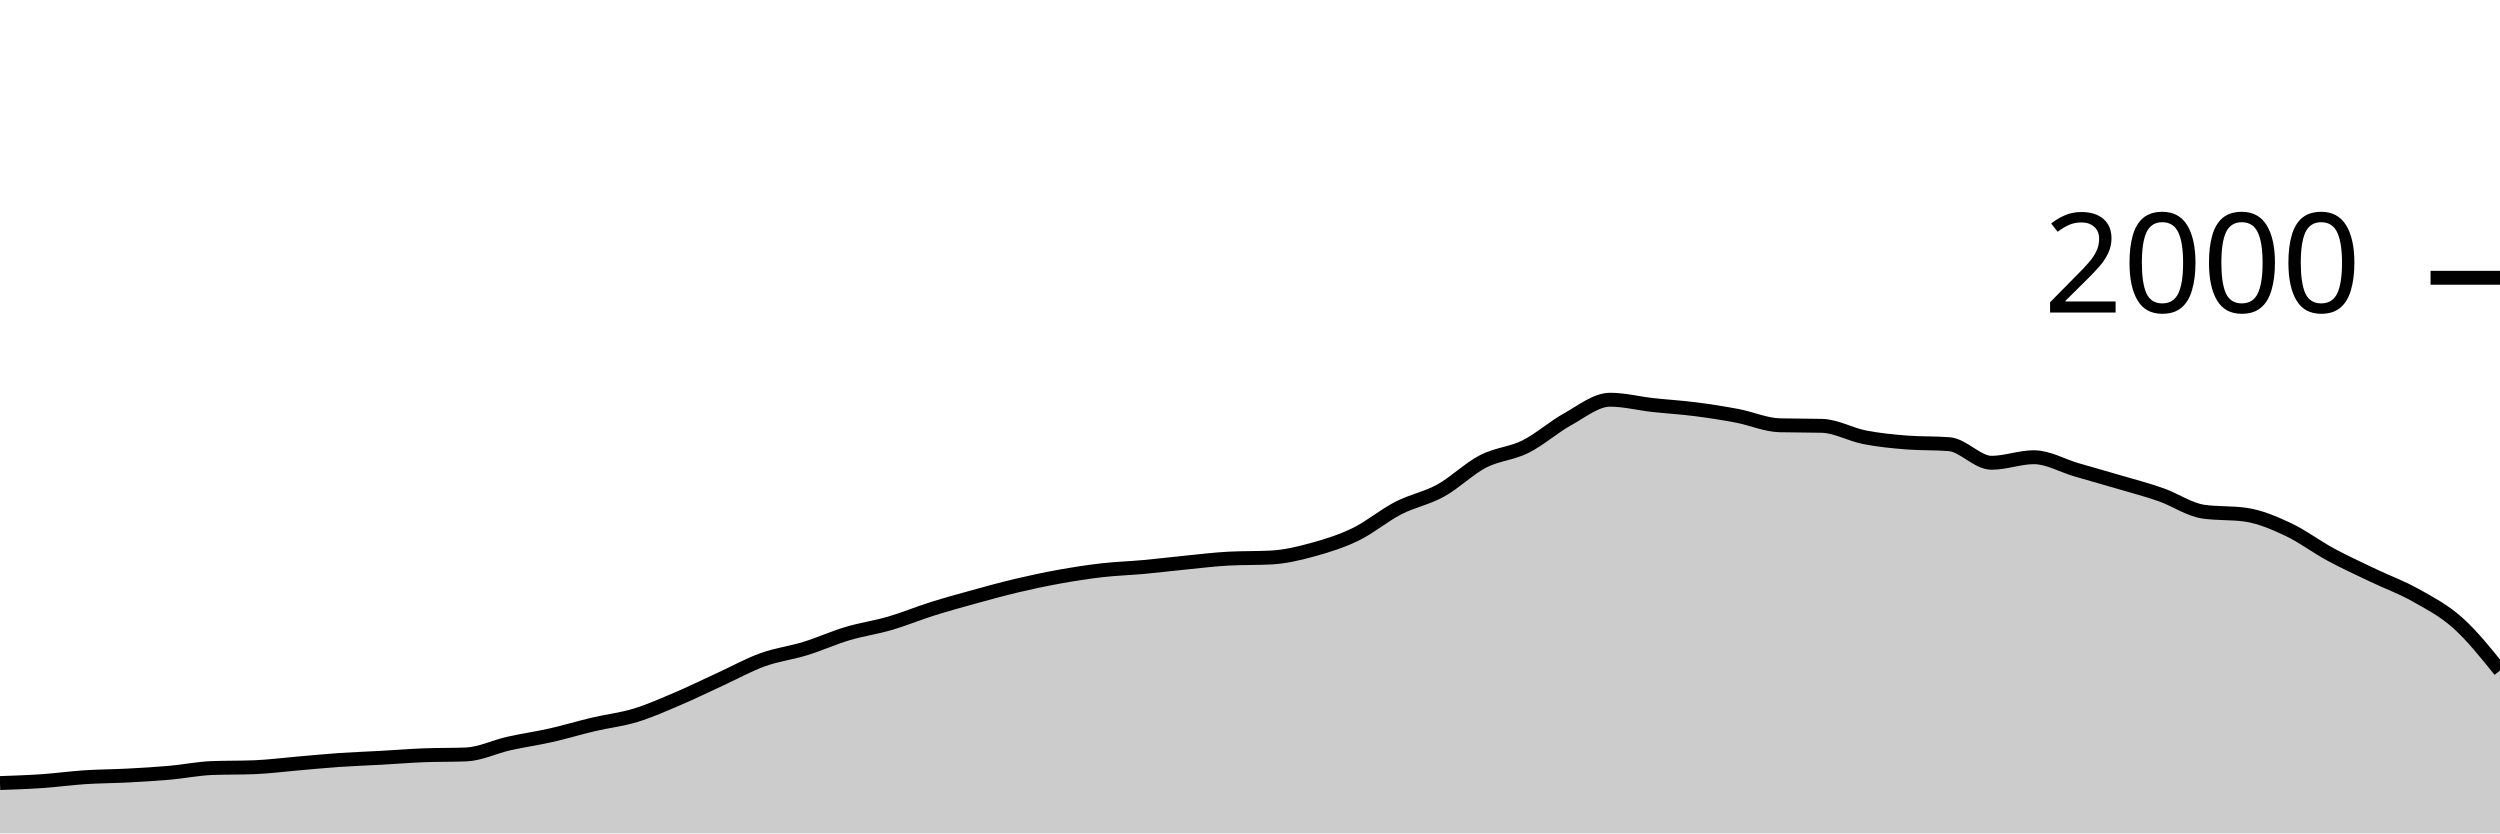
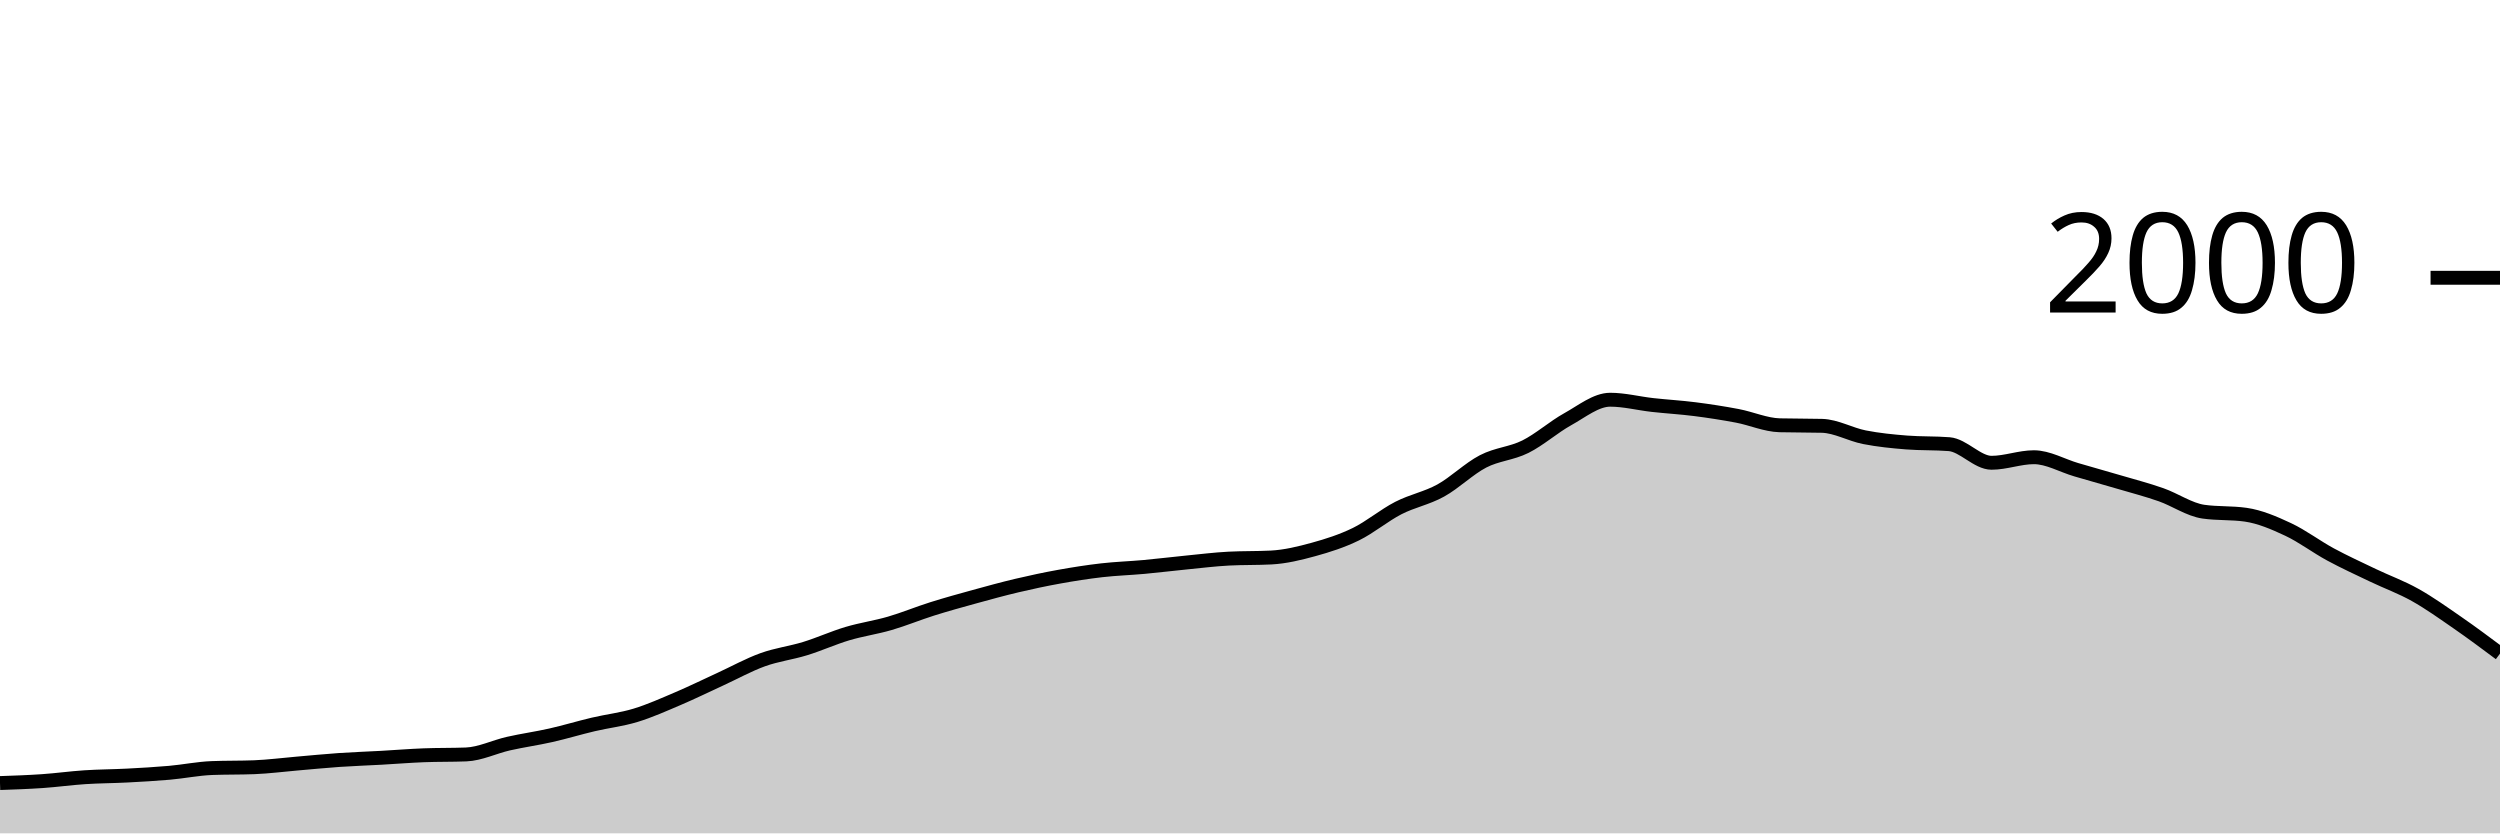
<svg xmlns="http://www.w3.org/2000/svg" viewBox="0 0 180 60">
  <g transform="translate(0,20)">
-     <path class="area" fill="rgba(0, 0, 0, 0.2)" d="M0,36.38C1.017,36.345,2.034,36.31,3.051,36.24C4.068,36.17,5.085,36.027,6.102,35.96C7.119,35.893,8.136,35.893,9.153,35.84C10.169,35.787,11.186,35.73,12.203,35.64C13.22,35.55,14.237,35.34,15.254,35.3C16.271,35.26,17.288,35.28,18.305,35.24C19.322,35.2,20.339,35.067,21.356,34.98C22.373,34.893,23.39,34.79,24.407,34.72C25.424,34.65,26.441,34.617,27.458,34.56C28.475,34.503,29.492,34.42,30.508,34.38C31.525,34.34,32.542,34.36,33.559,34.32C34.576,34.28,35.593,33.77,36.61,33.54C37.627,33.31,38.644,33.17,39.661,32.94C40.678,32.71,41.695,32.4,42.712,32.16C43.729,31.92,44.746,31.81,45.763,31.5C46.78,31.19,47.797,30.733,48.814,30.3C49.831,29.867,50.847,29.367,51.864,28.9C52.881,28.433,53.898,27.867,54.915,27.5C55.932,27.133,56.949,27.013,57.966,26.7C58.983,26.387,60,25.923,61.017,25.62C62.034,25.317,63.051,25.177,64.068,24.88C65.085,24.583,66.102,24.16,67.119,23.84C68.136,23.52,69.153,23.24,70.169,22.96C71.186,22.68,72.203,22.4,73.22,22.16C74.237,21.92,75.254,21.703,76.271,21.52C77.288,21.337,78.305,21.177,79.322,21.06C80.339,20.943,81.356,20.913,82.373,20.82C83.39,20.727,84.407,20.6,85.424,20.5C86.441,20.4,87.458,20.273,88.475,20.22C89.492,20.167,90.508,20.193,91.525,20.14C92.542,20.087,93.559,19.84,94.576,19.56C95.593,19.28,96.61,18.957,97.627,18.46C98.644,17.963,99.661,17.103,100.678,16.58C101.695,16.057,102.712,15.88,103.729,15.32C104.746,14.76,105.763,13.747,106.78,13.22C107.797,12.693,108.814,12.667,109.831,12.16C110.847,11.653,111.864,10.743,112.881,10.18C113.898,9.617,114.915,8.78,115.932,8.78C116.949,8.78,117.966,9.047,118.983,9.16C120,9.273,121.017,9.33,122.034,9.46C123.051,9.59,124.068,9.747,125.085,9.94C126.102,10.133,127.119,10.593,128.136,10.62C129.153,10.647,130.169,10.633,131.186,10.66C132.203,10.687,133.22,11.28,134.237,11.48C135.254,11.68,136.271,11.78,137.288,11.86C138.305,11.94,139.322,11.9,140.339,11.98C141.356,12.06,142.373,13.32,143.39,13.32C144.407,13.32,145.424,12.92,146.441,12.92C147.458,12.92,148.475,13.523,149.492,13.82C150.508,14.117,151.525,14.4,152.542,14.7C153.559,15,154.576,15.263,155.593,15.62C156.61,15.977,157.627,16.693,158.644,16.84C159.661,16.987,160.678,16.913,161.695,17.06C162.712,17.207,163.729,17.643,164.746,18.12C165.763,18.597,166.78,19.37,167.797,19.92C168.814,20.47,169.831,20.933,170.847,21.42C171.864,21.907,172.881,22.27,173.898,22.84C174.915,23.41,175.932,23.933,176.949,24.84C177.966,25.747,178.983,27.013,180,28.28L180,40C178.983,40,177.966,40,176.949,40C175.932,40,174.915,40,173.898,40C172.881,40,171.864,40,170.847,40C169.831,40,168.814,40,167.797,40C166.78,40,165.763,40,164.746,40C163.729,40,162.712,40,161.695,40C160.678,40,159.661,40,158.644,40C157.627,40,156.61,40,155.593,40C154.576,40,153.559,40,152.542,40C151.525,40,150.508,40,149.492,40C148.475,40,147.458,40,146.441,40C145.424,40,144.407,40,143.39,40C142.373,40,141.356,40,140.339,40C139.322,40,138.305,40,137.288,40C136.271,40,135.254,40,134.237,40C133.22,40,132.203,40,131.186,40C130.169,40,129.153,40,128.136,40C127.119,40,126.102,40,125.085,40C124.068,40,123.051,40,122.034,40C121.017,40,120,40,118.983,40C117.966,40,116.949,40,115.932,40C114.915,40,113.898,40,112.881,40C111.864,40,110.847,40,109.831,40C108.814,40,107.797,40,106.78,40C105.763,40,104.746,40,103.729,40C102.712,40,101.695,40,100.678,40C99.661,40,98.644,40,97.627,40C96.61,40,95.593,40,94.576,40C93.559,40,92.542,40,91.525,40C90.508,40,89.492,40,88.475,40C87.458,40,86.441,40,85.424,40C84.407,40,83.39,40,82.373,40C81.356,40,80.339,40,79.322,40C78.305,40,77.288,40,76.271,40C75.254,40,74.237,40,73.22,40C72.203,40,71.186,40,70.169,40C69.153,40,68.136,40,67.119,40C66.102,40,65.085,40,64.068,40C63.051,40,62.034,40,61.017,40C60,40,58.983,40,57.966,40C56.949,40,55.932,40,54.915,40C53.898,40,52.881,40,51.864,40C50.847,40,49.831,40,48.814,40C47.797,40,46.78,40,45.763,40C44.746,40,43.729,40,42.712,40C41.695,40,40.678,40,39.661,40C38.644,40,37.627,40,36.61,40C35.593,40,34.576,40,33.559,40C32.542,40,31.525,40,30.508,40C29.492,40,28.475,40,27.458,40C26.441,40,25.424,40,24.407,40C23.39,40,22.373,40,21.356,40C20.339,40,19.322,40,18.305,40C17.288,40,16.271,40,15.254,40C14.237,40,13.22,40,12.203,40C11.186,40,10.169,40,9.153,40C8.136,40,7.119,40,6.102,40C5.085,40,4.068,40,3.051,40C2.034,40,1.017,40,0,40Z" />
-     <path class="line" stroke="black" fill="none" d="M0,36.38C1.017,36.345,2.034,36.31,3.051,36.24C4.068,36.17,5.085,36.027,6.102,35.96C7.119,35.893,8.136,35.893,9.153,35.84C10.169,35.787,11.186,35.73,12.203,35.64C13.22,35.55,14.237,35.34,15.254,35.3C16.271,35.26,17.288,35.28,18.305,35.24C19.322,35.2,20.339,35.067,21.356,34.98C22.373,34.893,23.39,34.79,24.407,34.72C25.424,34.65,26.441,34.617,27.458,34.56C28.475,34.503,29.492,34.42,30.508,34.38C31.525,34.34,32.542,34.36,33.559,34.32C34.576,34.28,35.593,33.77,36.61,33.54C37.627,33.31,38.644,33.17,39.661,32.94C40.678,32.71,41.695,32.4,42.712,32.16C43.729,31.92,44.746,31.81,45.763,31.5C46.78,31.19,47.797,30.733,48.814,30.3C49.831,29.867,50.847,29.367,51.864,28.9C52.881,28.433,53.898,27.867,54.915,27.5C55.932,27.133,56.949,27.013,57.966,26.7C58.983,26.387,60,25.923,61.017,25.62C62.034,25.317,63.051,25.177,64.068,24.88C65.085,24.583,66.102,24.16,67.119,23.84C68.136,23.52,69.153,23.24,70.169,22.96C71.186,22.68,72.203,22.4,73.22,22.16C74.237,21.92,75.254,21.703,76.271,21.52C77.288,21.337,78.305,21.177,79.322,21.06C80.339,20.943,81.356,20.913,82.373,20.82C83.39,20.727,84.407,20.6,85.424,20.5C86.441,20.4,87.458,20.273,88.475,20.22C89.492,20.167,90.508,20.193,91.525,20.14C92.542,20.087,93.559,19.84,94.576,19.56C95.593,19.28,96.61,18.957,97.627,18.46C98.644,17.963,99.661,17.103,100.678,16.58C101.695,16.057,102.712,15.88,103.729,15.32C104.746,14.76,105.763,13.747,106.78,13.22C107.797,12.693,108.814,12.667,109.831,12.16C110.847,11.653,111.864,10.743,112.881,10.18C113.898,9.617,114.915,8.78,115.932,8.78C116.949,8.78,117.966,9.047,118.983,9.16C120,9.273,121.017,9.33,122.034,9.46C123.051,9.59,124.068,9.747,125.085,9.94C126.102,10.133,127.119,10.593,128.136,10.62C129.153,10.647,130.169,10.633,131.186,10.66C132.203,10.687,133.22,11.28,134.237,11.48C135.254,11.68,136.271,11.78,137.288,11.86C138.305,11.94,139.322,11.9,140.339,11.98C141.356,12.06,142.373,13.32,143.39,13.32C144.407,13.32,145.424,12.92,146.441,12.92C147.458,12.92,148.475,13.523,149.492,13.82C150.508,14.117,151.525,14.4,152.542,14.7C153.559,15,154.576,15.263,155.593,15.62C156.61,15.977,157.627,16.693,158.644,16.84C159.661,16.987,160.678,16.913,161.695,17.06C162.712,17.207,163.729,17.643,164.746,18.12C165.763,18.597,166.78,19.37,167.797,19.92C168.814,20.47,169.831,20.933,170.847,21.42C171.864,21.907,172.881,22.27,173.898,22.84C174.915,23.41,175.932,23.933,176.949,24.84C177.966,25.747,178.983,27.013,180,28.28" />
+     <path class="area" fill="rgba(0, 0, 0, 0.2)" d="M0,36.38C1.017,36.345,2.034,36.31,3.051,36.24C4.068,36.17,5.085,36.027,6.102,35.96C7.119,35.893,8.136,35.893,9.153,35.84C10.169,35.787,11.186,35.73,12.203,35.64C13.22,35.55,14.237,35.34,15.254,35.3C16.271,35.26,17.288,35.28,18.305,35.24C19.322,35.2,20.339,35.067,21.356,34.98C22.373,34.893,23.39,34.79,24.407,34.72C25.424,34.65,26.441,34.617,27.458,34.56C28.475,34.503,29.492,34.42,30.508,34.38C31.525,34.34,32.542,34.36,33.559,34.32C34.576,34.28,35.593,33.77,36.61,33.54C37.627,33.31,38.644,33.17,39.661,32.94C40.678,32.71,41.695,32.4,42.712,32.16C43.729,31.92,44.746,31.81,45.763,31.5C46.78,31.19,47.797,30.733,48.814,30.3C49.831,29.867,50.847,29.367,51.864,28.9C52.881,28.433,53.898,27.867,54.915,27.5C55.932,27.133,56.949,27.013,57.966,26.7C58.983,26.387,60,25.923,61.017,25.62C62.034,25.317,63.051,25.177,64.068,24.88C65.085,24.583,66.102,24.16,67.119,23.84C68.136,23.52,69.153,23.24,70.169,22.96C71.186,22.68,72.203,22.4,73.22,22.16C74.237,21.92,75.254,21.703,76.271,21.52C77.288,21.337,78.305,21.177,79.322,21.06C80.339,20.943,81.356,20.913,82.373,20.82C83.39,20.727,84.407,20.6,85.424,20.5C86.441,20.4,87.458,20.273,88.475,20.22C89.492,20.167,90.508,20.193,91.525,20.14C92.542,20.087,93.559,19.84,94.576,19.56C95.593,19.28,96.61,18.957,97.627,18.46C98.644,17.963,99.661,17.103,100.678,16.58C101.695,16.057,102.712,15.88,103.729,15.32C104.746,14.76,105.763,13.747,106.78,13.22C107.797,12.693,108.814,12.667,109.831,12.16C110.847,11.653,111.864,10.743,112.881,10.18C113.898,9.617,114.915,8.78,115.932,8.78C116.949,8.78,117.966,9.047,118.983,9.16C120,9.273,121.017,9.33,122.034,9.46C123.051,9.59,124.068,9.747,125.085,9.94C126.102,10.133,127.119,10.593,128.136,10.62C129.153,10.647,130.169,10.633,131.186,10.66C132.203,10.687,133.22,11.28,134.237,11.48C135.254,11.68,136.271,11.78,137.288,11.86C138.305,11.94,139.322,11.9,140.339,11.98C141.356,12.06,142.373,13.32,143.39,13.32C144.407,13.32,145.424,12.92,146.441,12.92C147.458,12.92,148.475,13.523,149.492,13.82C150.508,14.117,151.525,14.4,152.542,14.7C153.559,15,154.576,15.263,155.593,15.62C156.61,15.977,157.627,16.693,158.644,16.84C159.661,16.987,160.678,16.913,161.695,17.06C162.712,17.207,163.729,17.643,164.746,18.12C165.763,18.597,166.78,19.37,167.797,19.92C168.814,20.47,169.831,20.933,170.847,21.42C171.864,21.907,172.881,22.27,173.898,22.84C174.915,23.41,175.932,24.137,176.949,24.84C177.966,25.543,178.983,26.302,180,27.06L180,40C178.983,40,177.966,40,176.949,40C175.932,40,174.915,40,173.898,40C172.881,40,171.864,40,170.847,40C169.831,40,168.814,40,167.797,40C166.78,40,165.763,40,164.746,40C163.729,40,162.712,40,161.695,40C160.678,40,159.661,40,158.644,40C157.627,40,156.61,40,155.593,40C154.576,40,153.559,40,152.542,40C151.525,40,150.508,40,149.492,40C148.475,40,147.458,40,146.441,40C145.424,40,144.407,40,143.39,40C142.373,40,141.356,40,140.339,40C139.322,40,138.305,40,137.288,40C136.271,40,135.254,40,134.237,40C133.22,40,132.203,40,131.186,40C130.169,40,129.153,40,128.136,40C127.119,40,126.102,40,125.085,40C124.068,40,123.051,40,122.034,40C121.017,40,120,40,118.983,40C117.966,40,116.949,40,115.932,40C114.915,40,113.898,40,112.881,40C111.864,40,110.847,40,109.831,40C108.814,40,107.797,40,106.78,40C105.763,40,104.746,40,103.729,40C102.712,40,101.695,40,100.678,40C99.661,40,98.644,40,97.627,40C96.61,40,95.593,40,94.576,40C93.559,40,92.542,40,91.525,40C90.508,40,89.492,40,88.475,40C87.458,40,86.441,40,85.424,40C84.407,40,83.39,40,82.373,40C81.356,40,80.339,40,79.322,40C78.305,40,77.288,40,76.271,40C75.254,40,74.237,40,73.22,40C72.203,40,71.186,40,70.169,40C69.153,40,68.136,40,67.119,40C66.102,40,65.085,40,64.068,40C63.051,40,62.034,40,61.017,40C60,40,58.983,40,57.966,40C56.949,40,55.932,40,54.915,40C53.898,40,52.881,40,51.864,40C50.847,40,49.831,40,48.814,40C47.797,40,46.78,40,45.763,40C44.746,40,43.729,40,42.712,40C41.695,40,40.678,40,39.661,40C38.644,40,37.627,40,36.61,40C35.593,40,34.576,40,33.559,40C32.542,40,31.525,40,30.508,40C29.492,40,28.475,40,27.458,40C26.441,40,25.424,40,24.407,40C23.39,40,22.373,40,21.356,40C20.339,40,19.322,40,18.305,40C17.288,40,16.271,40,15.254,40C14.237,40,13.22,40,12.203,40C11.186,40,10.169,40,9.153,40C8.136,40,7.119,40,6.102,40C5.085,40,4.068,40,3.051,40C2.034,40,1.017,40,0,40Z" />
+     <path class="line" stroke="black" fill="none" d="M0,36.38C1.017,36.345,2.034,36.31,3.051,36.24C4.068,36.17,5.085,36.027,6.102,35.96C7.119,35.893,8.136,35.893,9.153,35.84C10.169,35.787,11.186,35.73,12.203,35.64C13.22,35.55,14.237,35.34,15.254,35.3C16.271,35.26,17.288,35.28,18.305,35.24C19.322,35.2,20.339,35.067,21.356,34.98C22.373,34.893,23.39,34.79,24.407,34.72C25.424,34.65,26.441,34.617,27.458,34.56C28.475,34.503,29.492,34.42,30.508,34.38C31.525,34.34,32.542,34.36,33.559,34.32C34.576,34.28,35.593,33.77,36.61,33.54C37.627,33.31,38.644,33.17,39.661,32.94C40.678,32.71,41.695,32.4,42.712,32.16C43.729,31.92,44.746,31.81,45.763,31.5C46.78,31.19,47.797,30.733,48.814,30.3C49.831,29.867,50.847,29.367,51.864,28.9C52.881,28.433,53.898,27.867,54.915,27.5C55.932,27.133,56.949,27.013,57.966,26.7C58.983,26.387,60,25.923,61.017,25.62C62.034,25.317,63.051,25.177,64.068,24.88C65.085,24.583,66.102,24.16,67.119,23.84C68.136,23.52,69.153,23.24,70.169,22.96C71.186,22.68,72.203,22.4,73.22,22.16C74.237,21.92,75.254,21.703,76.271,21.52C77.288,21.337,78.305,21.177,79.322,21.06C80.339,20.943,81.356,20.913,82.373,20.82C83.39,20.727,84.407,20.6,85.424,20.5C86.441,20.4,87.458,20.273,88.475,20.22C89.492,20.167,90.508,20.193,91.525,20.14C92.542,20.087,93.559,19.84,94.576,19.56C95.593,19.28,96.61,18.957,97.627,18.46C98.644,17.963,99.661,17.103,100.678,16.58C101.695,16.057,102.712,15.88,103.729,15.32C104.746,14.76,105.763,13.747,106.78,13.22C107.797,12.693,108.814,12.667,109.831,12.16C110.847,11.653,111.864,10.743,112.881,10.18C113.898,9.617,114.915,8.78,115.932,8.78C116.949,8.78,117.966,9.047,118.983,9.16C120,9.273,121.017,9.33,122.034,9.46C123.051,9.59,124.068,9.747,125.085,9.94C126.102,10.133,127.119,10.593,128.136,10.62C129.153,10.647,130.169,10.633,131.186,10.66C132.203,10.687,133.22,11.28,134.237,11.48C135.254,11.68,136.271,11.78,137.288,11.86C138.305,11.94,139.322,11.9,140.339,11.98C141.356,12.06,142.373,13.32,143.39,13.32C144.407,13.32,145.424,12.92,146.441,12.92C147.458,12.92,148.475,13.523,149.492,13.82C150.508,14.117,151.525,14.4,152.542,14.7C153.559,15,154.576,15.263,155.593,15.62C156.61,15.977,157.627,16.693,158.644,16.84C159.661,16.987,160.678,16.913,161.695,17.06C162.712,17.207,163.729,17.643,164.746,18.12C165.763,18.597,166.78,19.37,167.797,19.92C168.814,20.47,169.831,20.933,170.847,21.42C171.864,21.907,172.881,22.27,173.898,22.84C174.915,23.41,175.932,24.137,176.949,24.84C177.966,25.543,178.983,26.302,180,27.06" />
    <path class="axis-ceiling" stroke-width="1" stroke="black" fill="none" d="M175,0L180,0" />
    <text class="axis-ceiling-label" font-family="sans-serif" text-anchor="end" font-size="10px" x="170" y="2.5">2000</text>
  </g>
</svg>
